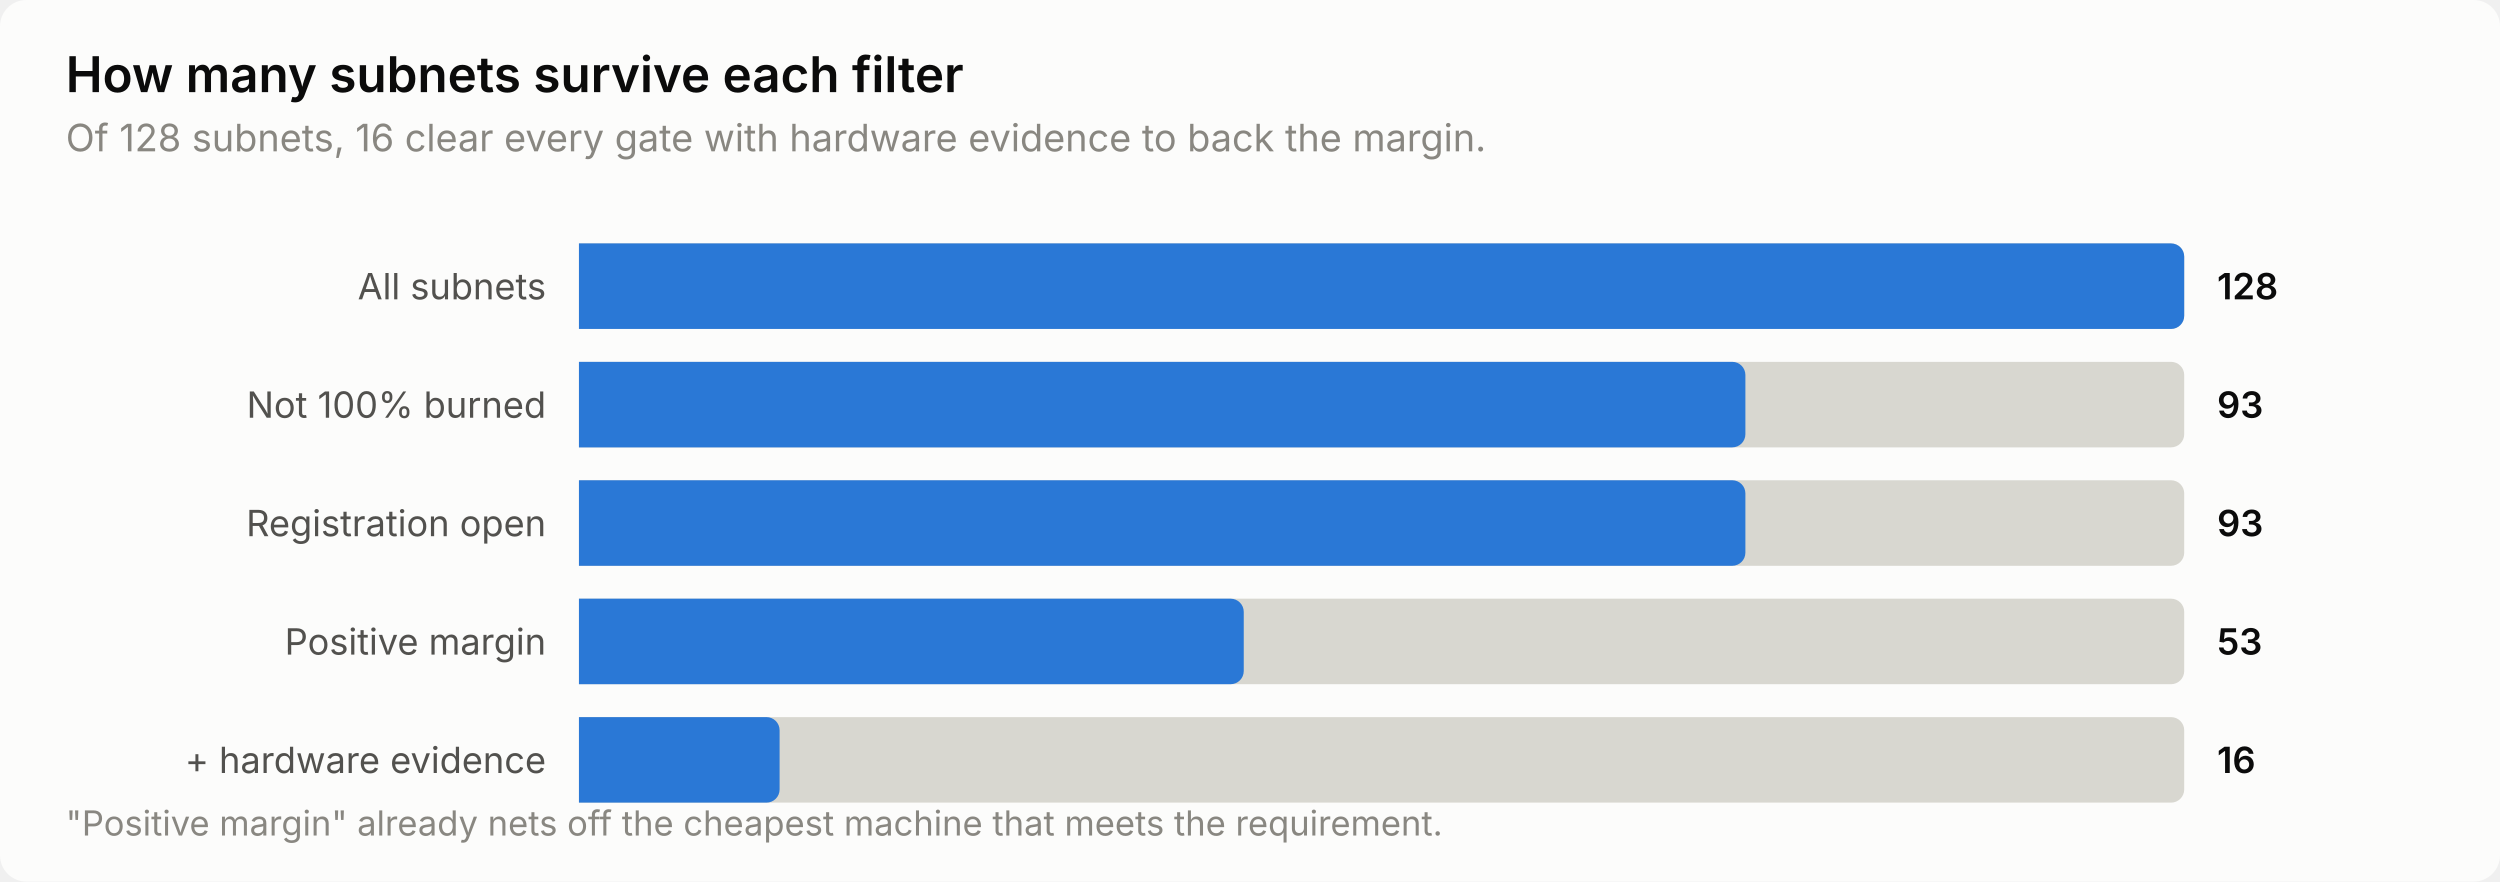
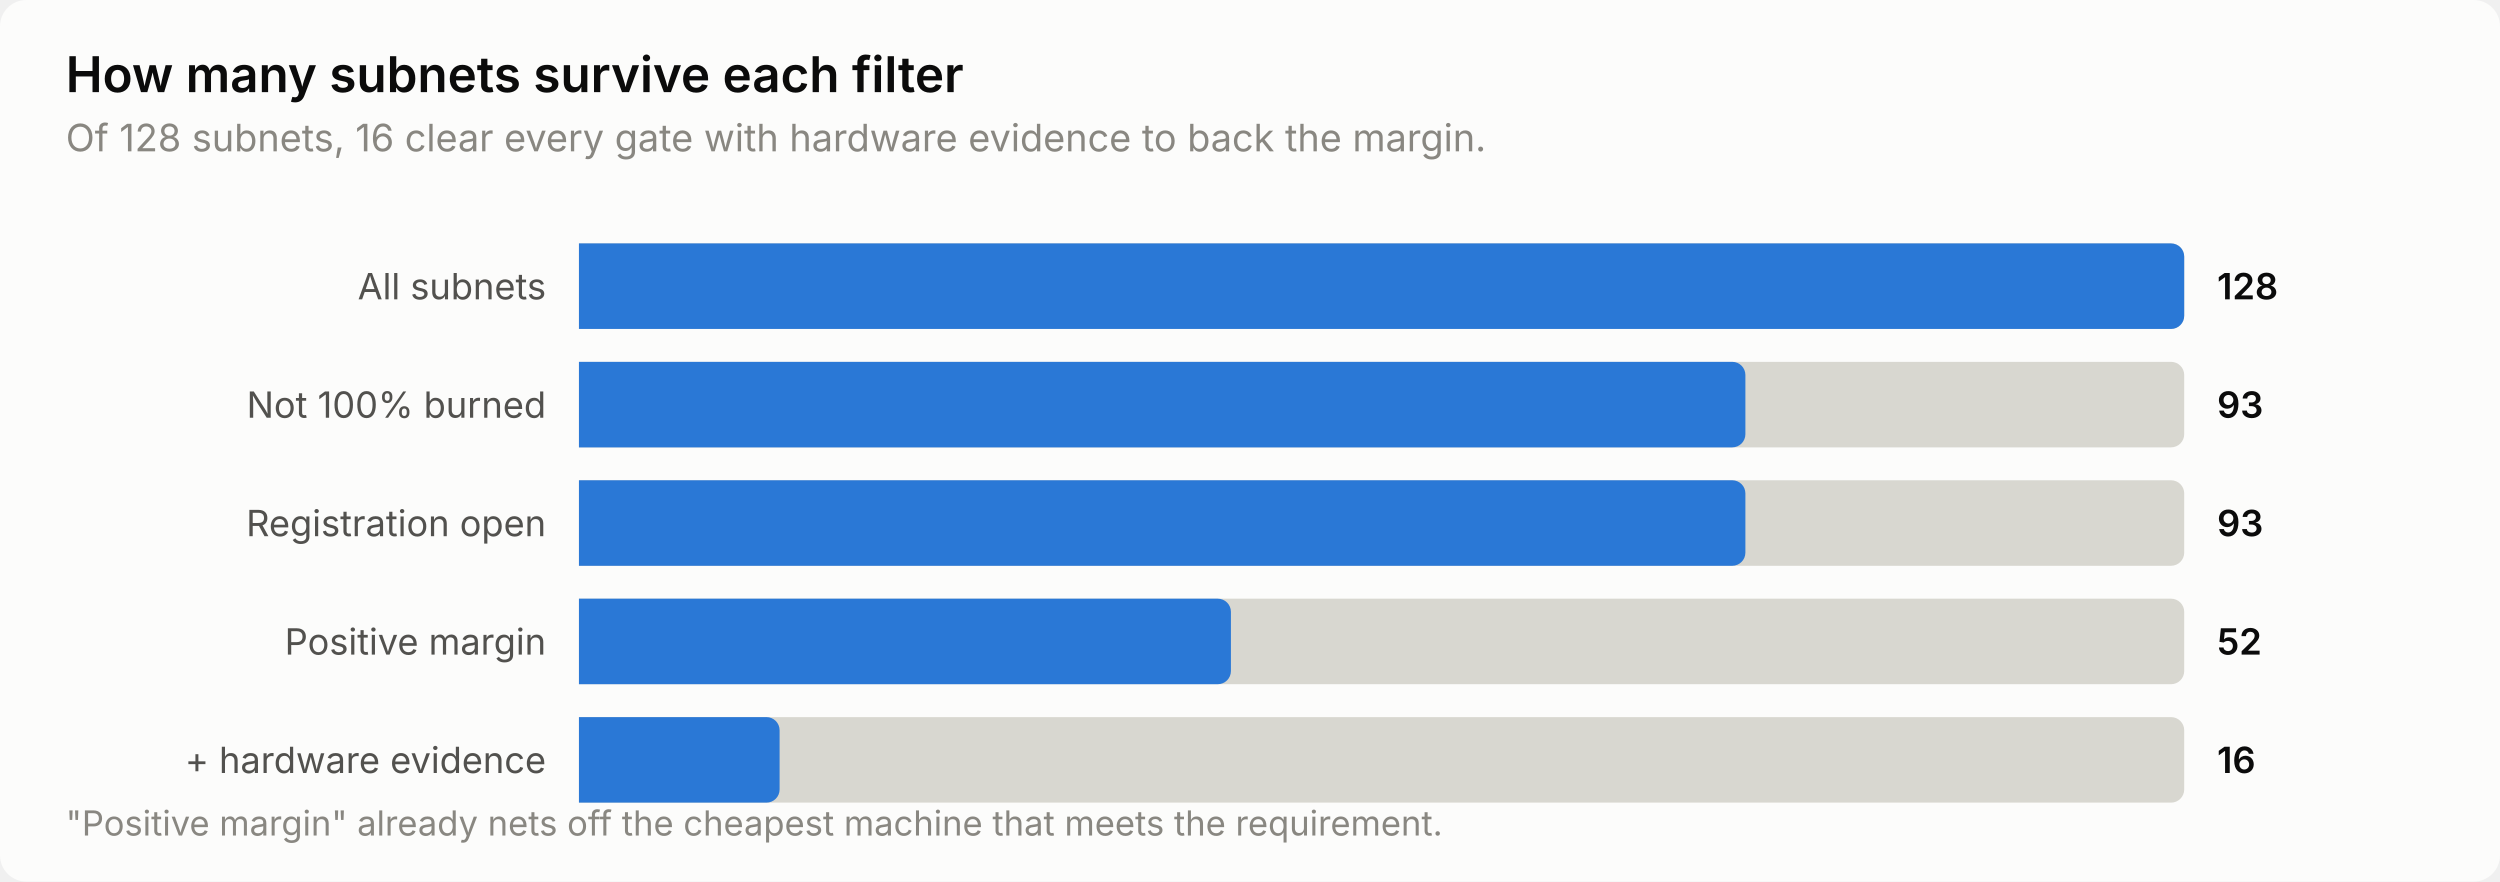
<svg xmlns="http://www.w3.org/2000/svg" width="760" height="268" viewBox="0 0 760 268" role="img" aria-label="How many subnets survive each filter">
  <style>
    text { font-family: system-ui, -apple-system, 'Segoe UI', sans-serif; }
    .t-title { font-size: 15px; font-weight: 600; }
    .t-sub { font-size: 11.5px; }
    .t-lab { font-size: 11px; }
    .t-val { font-size: 11px; font-weight: 600; font-variant-numeric: tabular-nums; }
    .t-tick { font-size: 10.5px; font-variant-numeric: tabular-nums; }

    .surface { fill: #fcfcfb; }
    .ink { fill: #0b0b0b; }
    .ink2 { fill: #52514e; }
    .muted { fill: #898781; }
    .grid { stroke: #e1e0d9; }
    .axis { stroke: #c3c2b7; }
    .accent { fill: #2a78d6; }
    .critical { fill: #d03b3b; }
    .deemph { fill: #d8d7d0; }

    @media (prefers-color-scheme: dark) {
      .surface { fill: #1a1a19; }
      .ink { fill: #ffffff; }
      .ink2 { fill: #c3c2b7; }
      .muted { fill: #898781; }
      .grid { stroke: #2c2c2a; }
      .axis { stroke: #383835; }
      .accent { fill: #3987e5; }
      .deemph { fill: #3a3a37; }
    }
</style>
  <rect class="surface" width="760" height="268" rx="8" />
  <text class="ink t-title" x="20" y="28">How many subnets survive each filter</text>
  <text class="muted t-sub" x="20" y="46">Of 128 subnets, 16 clear every gate with hardware evidence to back the margin.</text>
  <text class="ink2 t-lab" x="166" y="91" text-anchor="end">All subnets</text>
  <path class="deemph" d="M176.0,74.0 H660.0 a4.0,4.0 0 0 1 4.0,4.0 V96.0 a4.0,4.0 0 0 1 -4.0,4.0 H176.0 Z" />
  <path class="accent" d="M176.0,74.0 H660.0 a4.0,4.0 0 0 1 4.0,4.0 V96.0 a4.0,4.0 0 0 1 -4.0,4.0 H176.0 Z" />
  <text class="ink t-val" x="674" y="91">128</text>
  <text class="ink2 t-lab" x="166" y="127" text-anchor="end">Not 100% burned</text>
  <path class="deemph" d="M176.0,110.0 H660.0 a4.0,4.0 0 0 1 4.0,4.0 V132.0 a4.0,4.0 0 0 1 -4.0,4.0 H176.0 Z" />
  <path class="accent" d="M176.0,110.0 H526.6 a4.0,4.0 0 0 1 4.0,4.0 V132.0 a4.0,4.0 0 0 1 -4.0,4.0 H176.0 Z" />
  <text class="ink t-val" x="674" y="127">93</text>
  <text class="ink2 t-lab" x="166" y="163" text-anchor="end">Registration open</text>
  <path class="deemph" d="M176.0,146.0 H660.0 a4.0,4.0 0 0 1 4.0,4.0 V168.0 a4.0,4.0 0 0 1 -4.0,4.0 H176.0 Z" />
  <path class="accent" d="M176.0,146.0 H526.6 a4.0,4.0 0 0 1 4.0,4.0 V168.0 a4.0,4.0 0 0 1 -4.0,4.0 H176.0 Z" />
  <text class="ink t-val" x="674" y="163">93</text>
  <text class="ink2 t-lab" x="166" y="199" text-anchor="end">Positive margin</text>
  <path class="deemph" d="M176.0,182.0 H660.0 a4.0,4.0 0 0 1 4.0,4.0 V204.0 a4.0,4.0 0 0 1 -4.0,4.0 H176.0 Z" />
-   <path class="accent" d="M176.0,182.0 H374.1 a4.0,4.0 0 0 1 4.0,4.0 V204.0 a4.0,4.0 0 0 1 -4.0,4.0 H176.0 Z" />
-   <text class="ink t-val" x="674" y="199">53</text>
+   <path class="accent" d="M176.0,182.0 H370.2 a4.0,4.0 0 0 1 4.0,4.0 V204.0 a4.0,4.0 0 0 1 -4.0,4.0 H176.0 Z" />
+   <text class="ink t-val" x="674" y="199">52</text>
  <text class="ink2 t-lab" x="166" y="235" text-anchor="end">+ hardware evidence</text>
  <path class="deemph" d="M176.0,218.0 H660.0 a4.0,4.0 0 0 1 4.0,4.0 V240.0 a4.0,4.0 0 0 1 -4.0,4.0 H176.0 Z" />
  <path class="accent" d="M176.0,218.0 H233.0 a4.0,4.0 0 0 1 4.0,4.0 V240.0 a4.0,4.0 0 0 1 -4.0,4.0 H176.0 Z" />
  <text class="ink t-val" x="674" y="235">16</text>
  <text class="muted t-tick" x="20" y="254">"Positive margin" already nets off the cheapest machine that meets the requirement.</text>
</svg>
